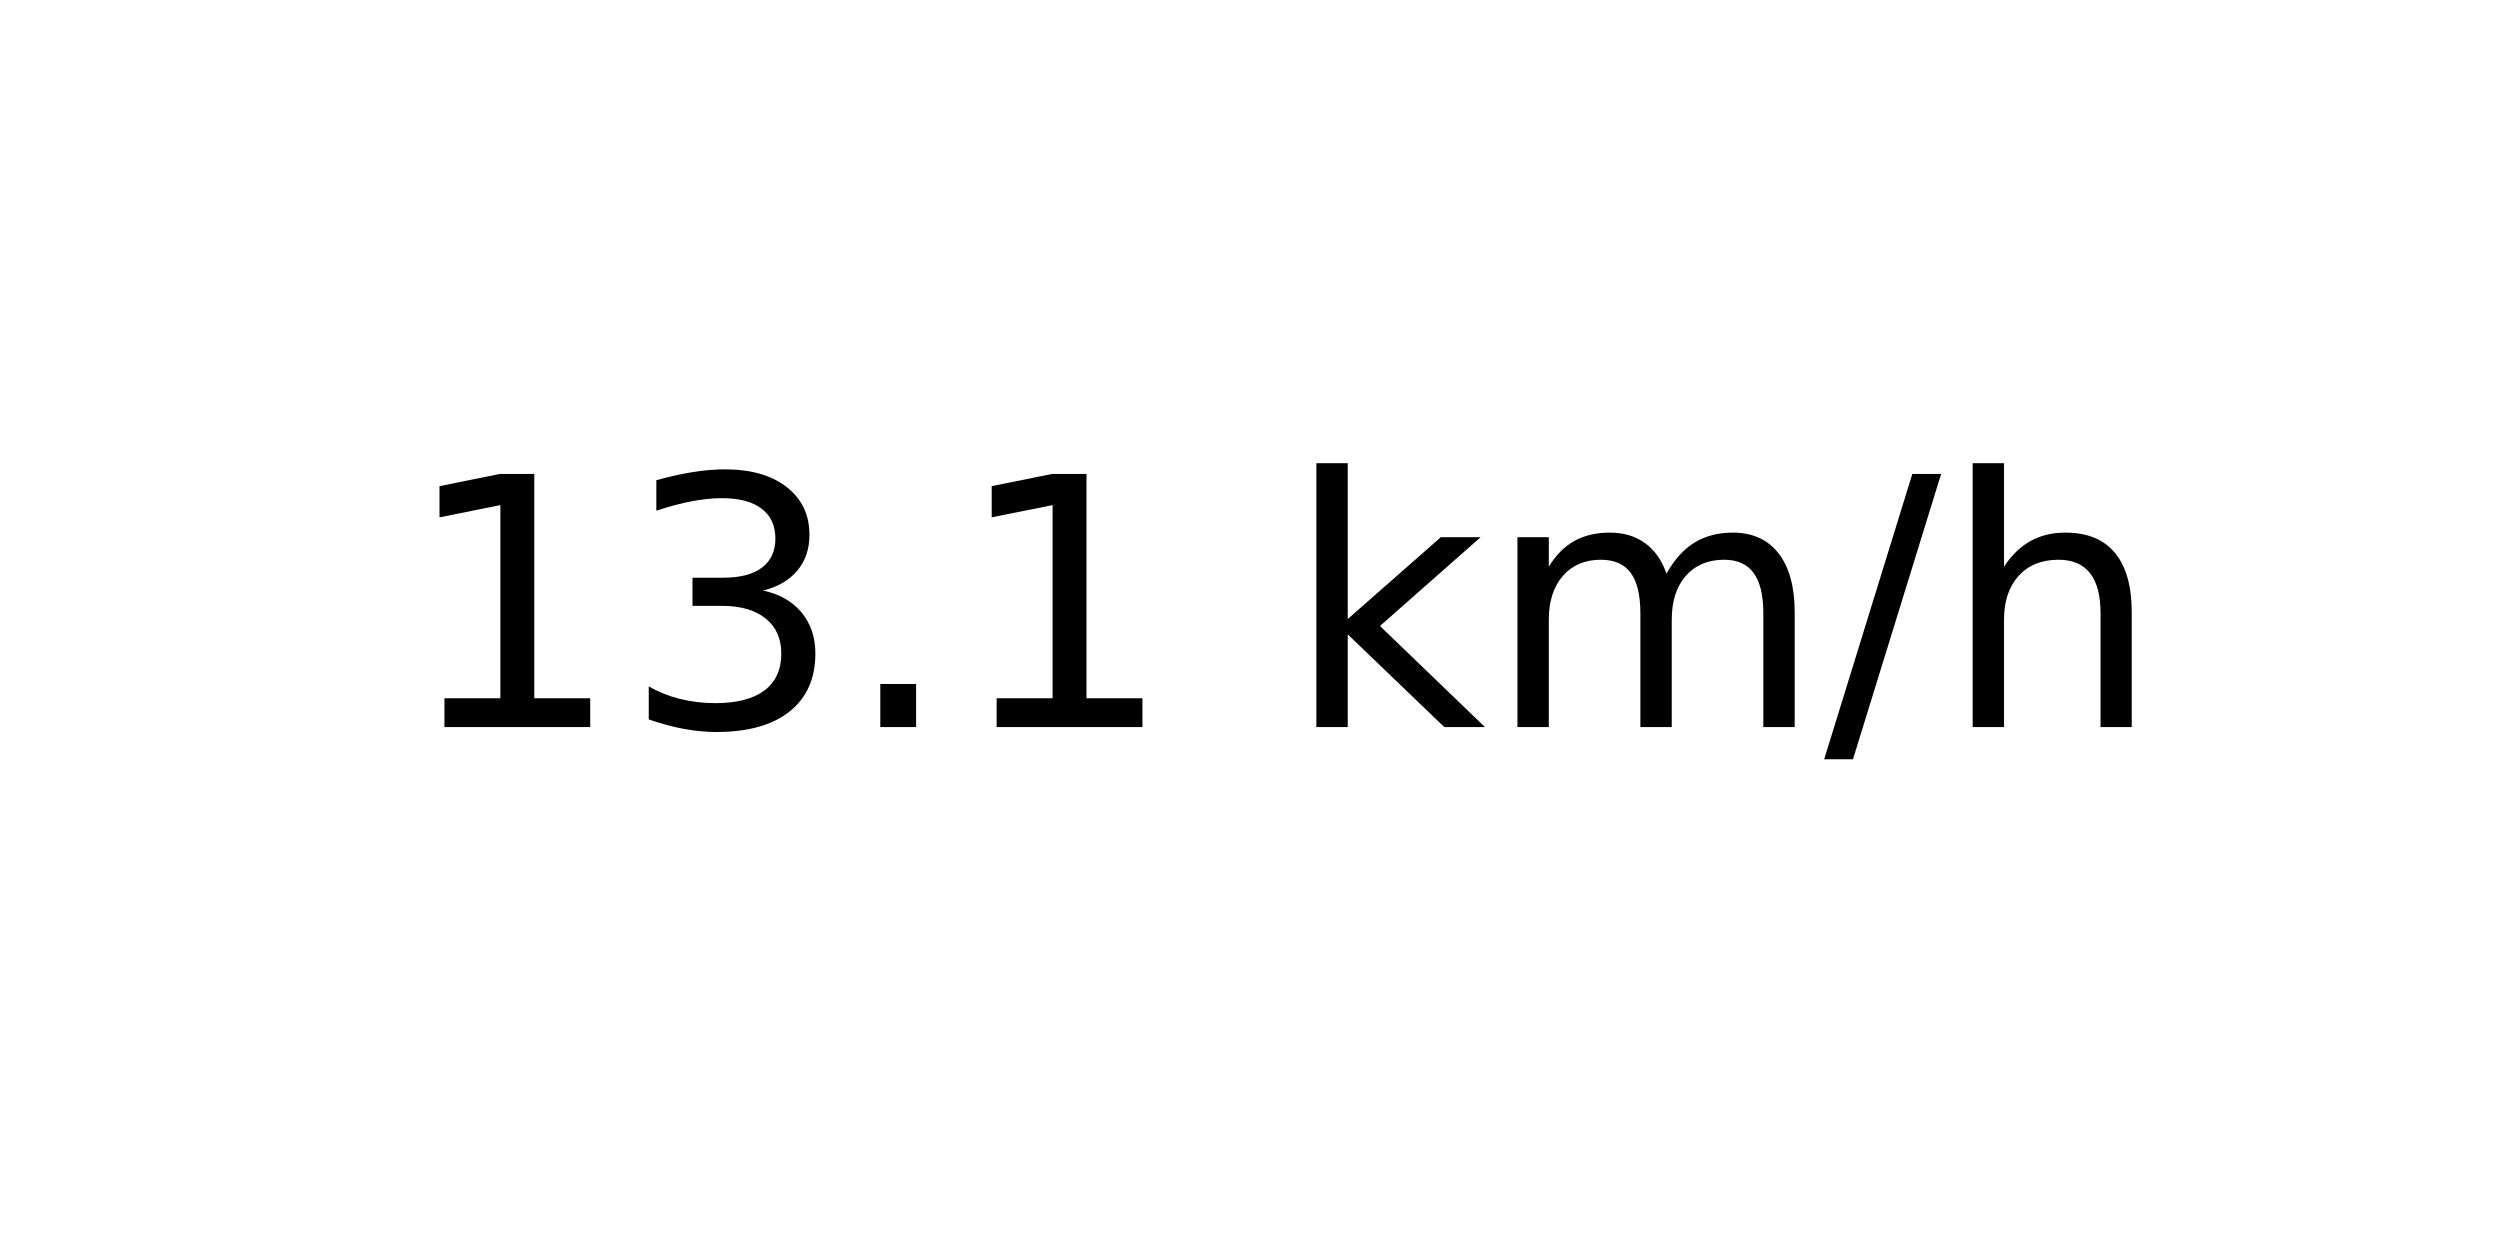
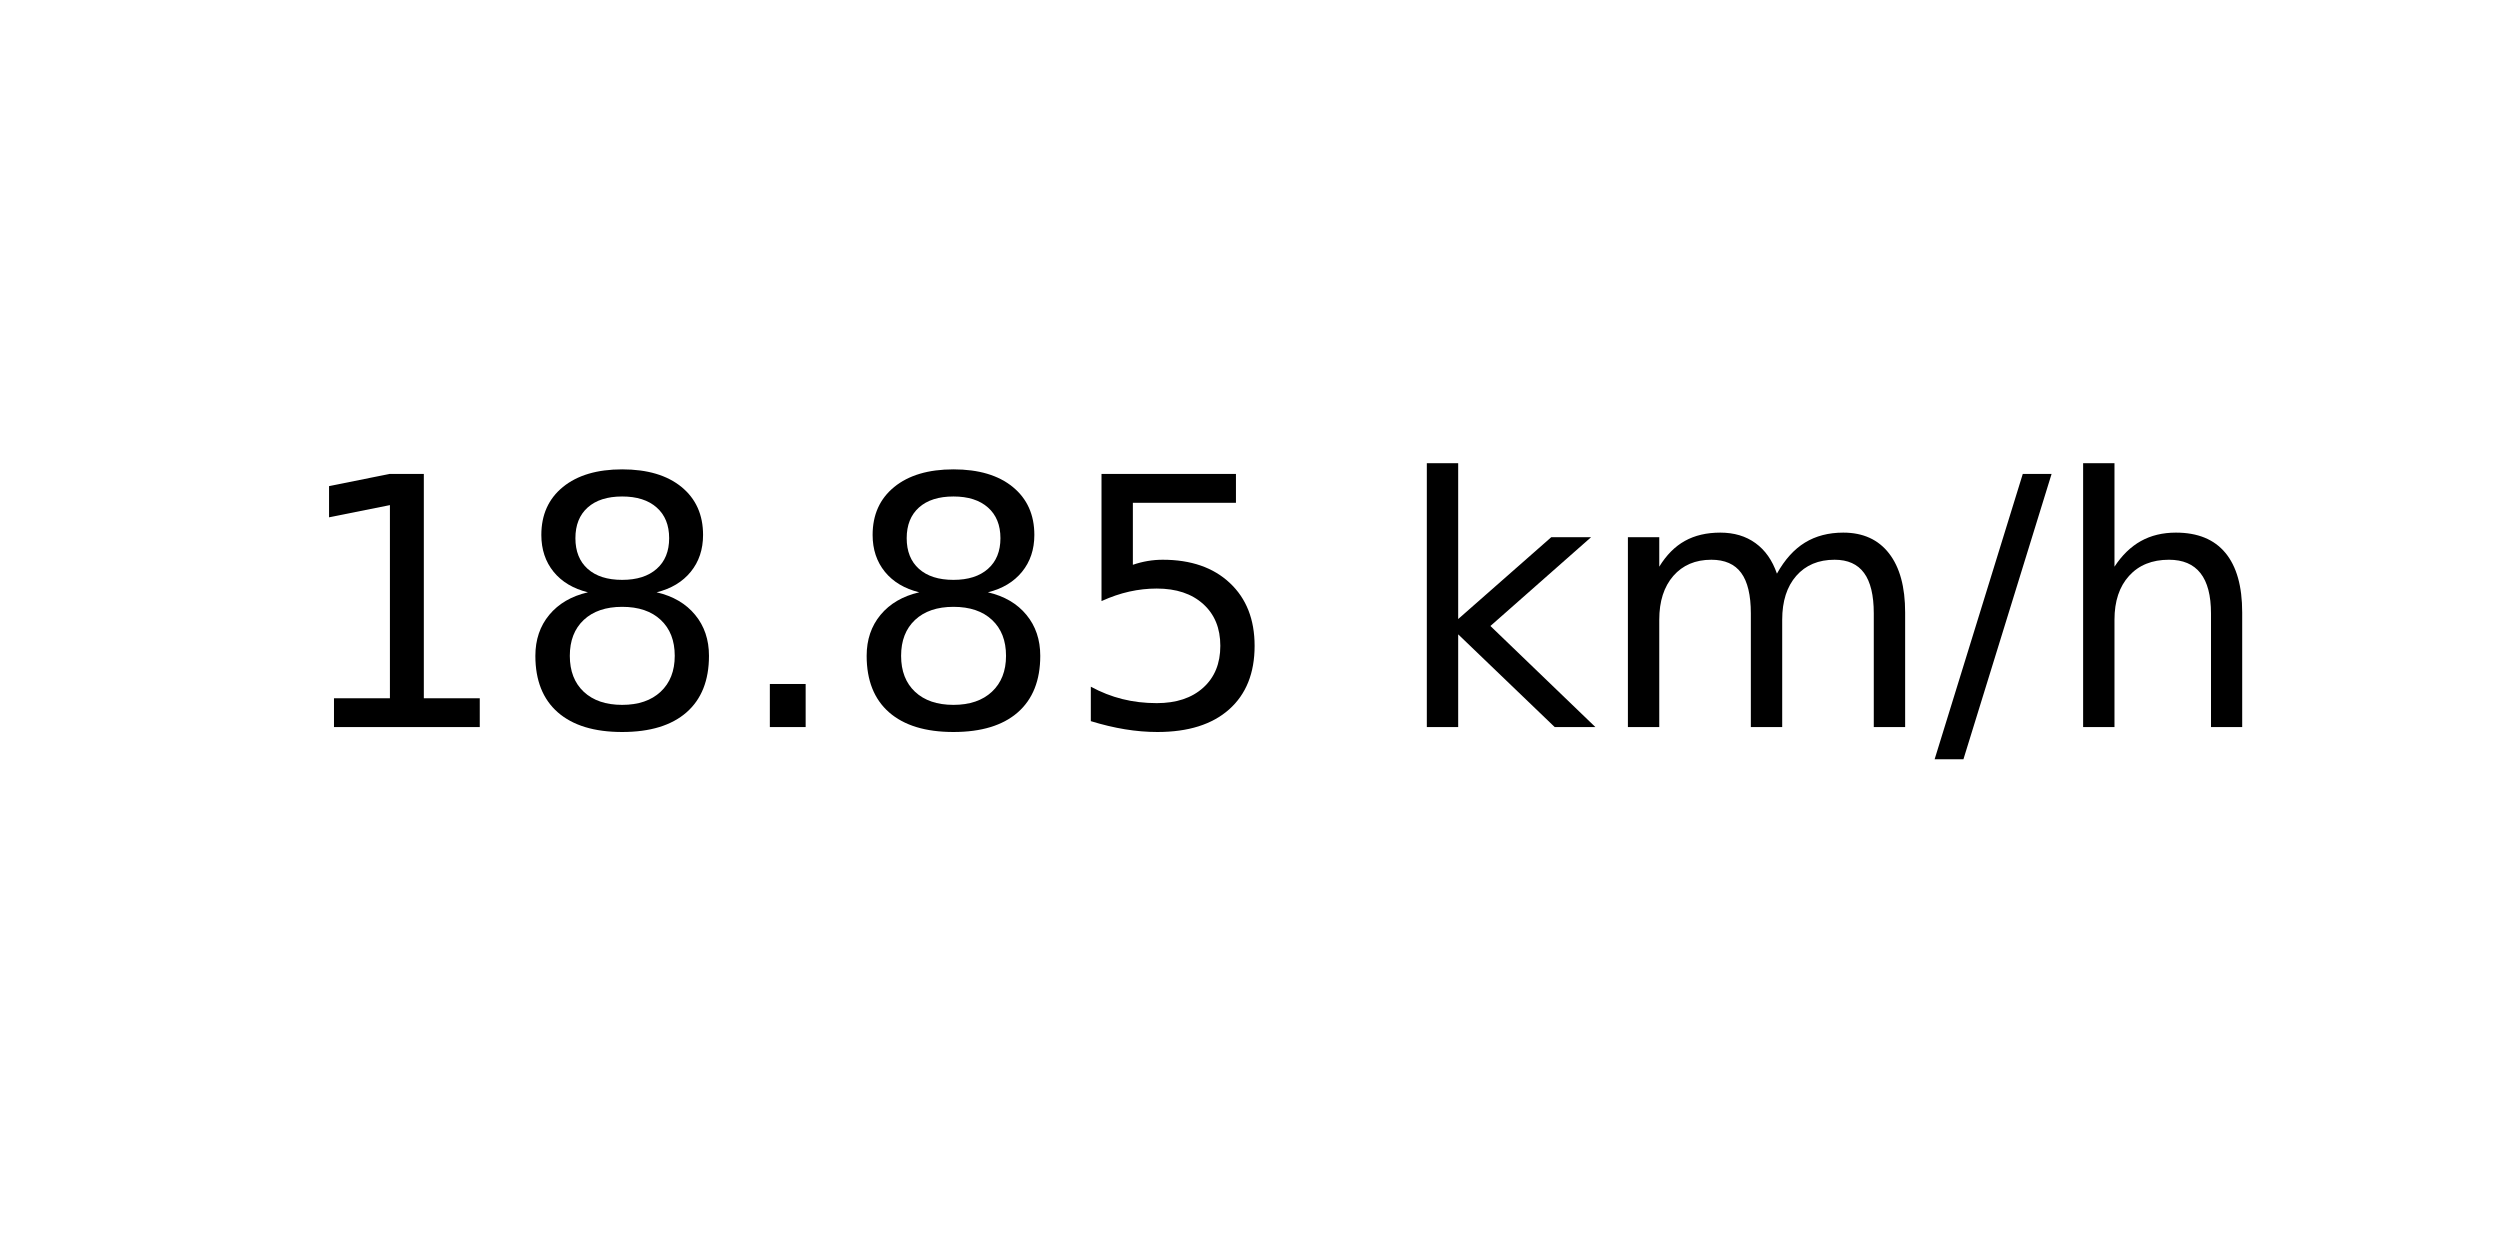
<svg xmlns="http://www.w3.org/2000/svg" xmlns:xlink="http://www.w3.org/1999/xlink" width="72pt" height="36pt" viewBox="0 0 72 36" version="1.1">
  <defs>
    <style type="text/css">*{stroke-linejoin: round; stroke-linecap: butt}</style>
  </defs>
  <g id="figure_1">
    <g id="axes_1">
      <g id="text_1">
-         <g transform="translate(11.55937 20.93937) scale(0.1 -0.1)">
+         <g transform="translate(8.378125 20.93937) scale(0.1 -0.1)">
          <defs>
            <path id="DejaVuSans-31" d="M 794 531  L 1825 531  L 1825 4091  L 703 3866  L 703 4441  L 1819 4666  L 2450 4666  L 2450 531  L 3481 531  L 3481 0  L 794 0  L 794 531  z " transform="scale(0.015625)" />
-             <path id="DejaVuSans-33" d="M 2597 2516  Q 3050 2419 3304 2112  Q 3559 1806 3559 1356  Q 3559 666 3084 287  Q 2609 -91 1734 -91  Q 1441 -91 1130 -33  Q 819 25 488 141  L 488 750  Q 750 597 1062 519  Q 1375 441 1716 441  Q 2309 441 2620 675  Q 2931 909 2931 1356  Q 2931 1769 2642 2001  Q 2353 2234 1838 2234  L 1294 2234  L 1294 2753  L 1863 2753  Q 2328 2753 2575 2939  Q 2822 3125 2822 3475  Q 2822 3834 2567 4026  Q 2313 4219 1838 4219  Q 1578 4219 1281 4162  Q 984 4106 628 3988  L 628 4550  Q 988 4650 1302 4700  Q 1616 4750 1894 4750  Q 2613 4750 3031 4423  Q 3450 4097 3450 3541  Q 3450 3153 3228 2886  Q 3006 2619 2597 2516  z " transform="scale(0.015625)" />
+             <path id="DejaVuSans-38" d="M 2034 2216  Q 1584 2216 1326 1975  Q 1069 1734 1069 1313  Q 1069 891 1326 650  Q 1584 409 2034 409  Q 2484 409 2743 651  Q 3003 894 3003 1313  Q 3003 1734 2745 1975  Q 2488 2216 2034 2216  z M 1403 2484  Q 997 2584 770 2862  Q 544 3141 544 3541  Q 544 4100 942 4425  Q 1341 4750 2034 4750  Q 2731 4750 3128 4425  Q 3525 4100 3525 3541  Q 3525 3141 3298 2862  Q 3072 2584 2669 2484  Q 3125 2378 3379 2068  Q 3634 1759 3634 1313  Q 3634 634 3220 271  Q 2806 -91 2034 -91  Q 1263 -91 848 271  Q 434 634 434 1313  Q 434 1759 690 2068  Q 947 2378 1403 2484  z M 1172 3481  Q 1172 3119 1398 2916  Q 1625 2713 2034 2713  Q 2441 2713 2670 2916  Q 2900 3119 2900 3481  Q 2900 3844 2670 4047  Q 2441 4250 2034 4250  Q 1625 4250 1398 4047  Q 1172 3844 1172 3481  z " transform="scale(0.015625)" />
            <path id="DejaVuSans-2e" d="M 684 794  L 1344 794  L 1344 0  L 684 0  L 684 794  z " transform="scale(0.015625)" />
+             <path id="DejaVuSans-35" d="M 691 4666  L 3169 4666  L 3169 4134  L 1269 4134  L 1269 2991  Q 1406 3038 1543 3061  Q 1681 3084 1819 3084  Q 2600 3084 3056 2656  Q 3513 2228 3513 1497  Q 3513 744 3044 326  Q 2575 -91 1722 -91  Q 1428 -91 1123 -41  Q 819 9 494 109  L 494 744  Q 775 591 1075 516  Q 1375 441 1709 441  Q 2250 441 2565 725  Q 2881 1009 2881 1497  Q 2881 1984 2565 2268  Q 2250 2553 1709 2553  Q 1456 2553 1204 2497  Q 953 2441 691 2322  L 691 4666  z " transform="scale(0.015625)" />
            <path id="DejaVuSans-20" transform="scale(0.015625)" />
            <path id="DejaVuSans-6b" d="M 581 4863  L 1159 4863  L 1159 1991  L 2875 3500  L 3609 3500  L 1753 1863  L 3688 0  L 2938 0  L 1159 1709  L 1159 0  L 581 0  L 581 4863  z " transform="scale(0.015625)" />
            <path id="DejaVuSans-6d" d="M 3328 2828  Q 3544 3216 3844 3400  Q 4144 3584 4550 3584  Q 5097 3584 5394 3201  Q 5691 2819 5691 2113  L 5691 0  L 5113 0  L 5113 2094  Q 5113 2597 4934 2840  Q 4756 3084 4391 3084  Q 3944 3084 3684 2787  Q 3425 2491 3425 1978  L 3425 0  L 2847 0  L 2847 2094  Q 2847 2600 2669 2842  Q 2491 3084 2119 3084  Q 1678 3084 1418 2786  Q 1159 2488 1159 1978  L 1159 0  L 581 0  L 581 3500  L 1159 3500  L 1159 2956  Q 1356 3278 1631 3431  Q 1906 3584 2284 3584  Q 2666 3584 2933 3390  Q 3200 3197 3328 2828  z " transform="scale(0.015625)" />
            <path id="DejaVuSans-2f" d="M 1625 4666  L 2156 4666  L 531 -594  L 0 -594  L 1625 4666  z " transform="scale(0.015625)" />
            <path id="DejaVuSans-68" d="M 3513 2113  L 3513 0  L 2938 0  L 2938 2094  Q 2938 2591 2744 2837  Q 2550 3084 2163 3084  Q 1697 3084 1428 2787  Q 1159 2491 1159 1978  L 1159 0  L 581 0  L 581 4863  L 1159 4863  L 1159 2956  Q 1366 3272 1645 3428  Q 1925 3584 2291 3584  Q 2894 3584 3203 3211  Q 3513 2838 3513 2113  z " transform="scale(0.015625)" />
          </defs>
          <use xlink:href="#DejaVuSans-31" />
-           <use xlink:href="#DejaVuSans-33" x="63.623" />
+           <use xlink:href="#DejaVuSans-38" x="63.623" />
          <use xlink:href="#DejaVuSans-2e" x="127.246" />
-           <use xlink:href="#DejaVuSans-31" x="159.033" />
-           <use xlink:href="#DejaVuSans-20" x="222.656" />
-           <use xlink:href="#DejaVuSans-6b" x="254.443" />
-           <use xlink:href="#DejaVuSans-6d" x="312.354" />
-           <use xlink:href="#DejaVuSans-2f" x="409.766" />
-           <use xlink:href="#DejaVuSans-68" x="443.457" />
+           <use xlink:href="#DejaVuSans-38" x="159.033" />
+           <use xlink:href="#DejaVuSans-35" x="222.656" />
+           <use xlink:href="#DejaVuSans-20" x="286.279" />
+           <use xlink:href="#DejaVuSans-6b" x="318.066" />
+           <use xlink:href="#DejaVuSans-6d" x="375.977" />
+           <use xlink:href="#DejaVuSans-2f" x="473.389" />
+           <use xlink:href="#DejaVuSans-68" x="507.08" />
        </g>
      </g>
    </g>
  </g>
</svg>
